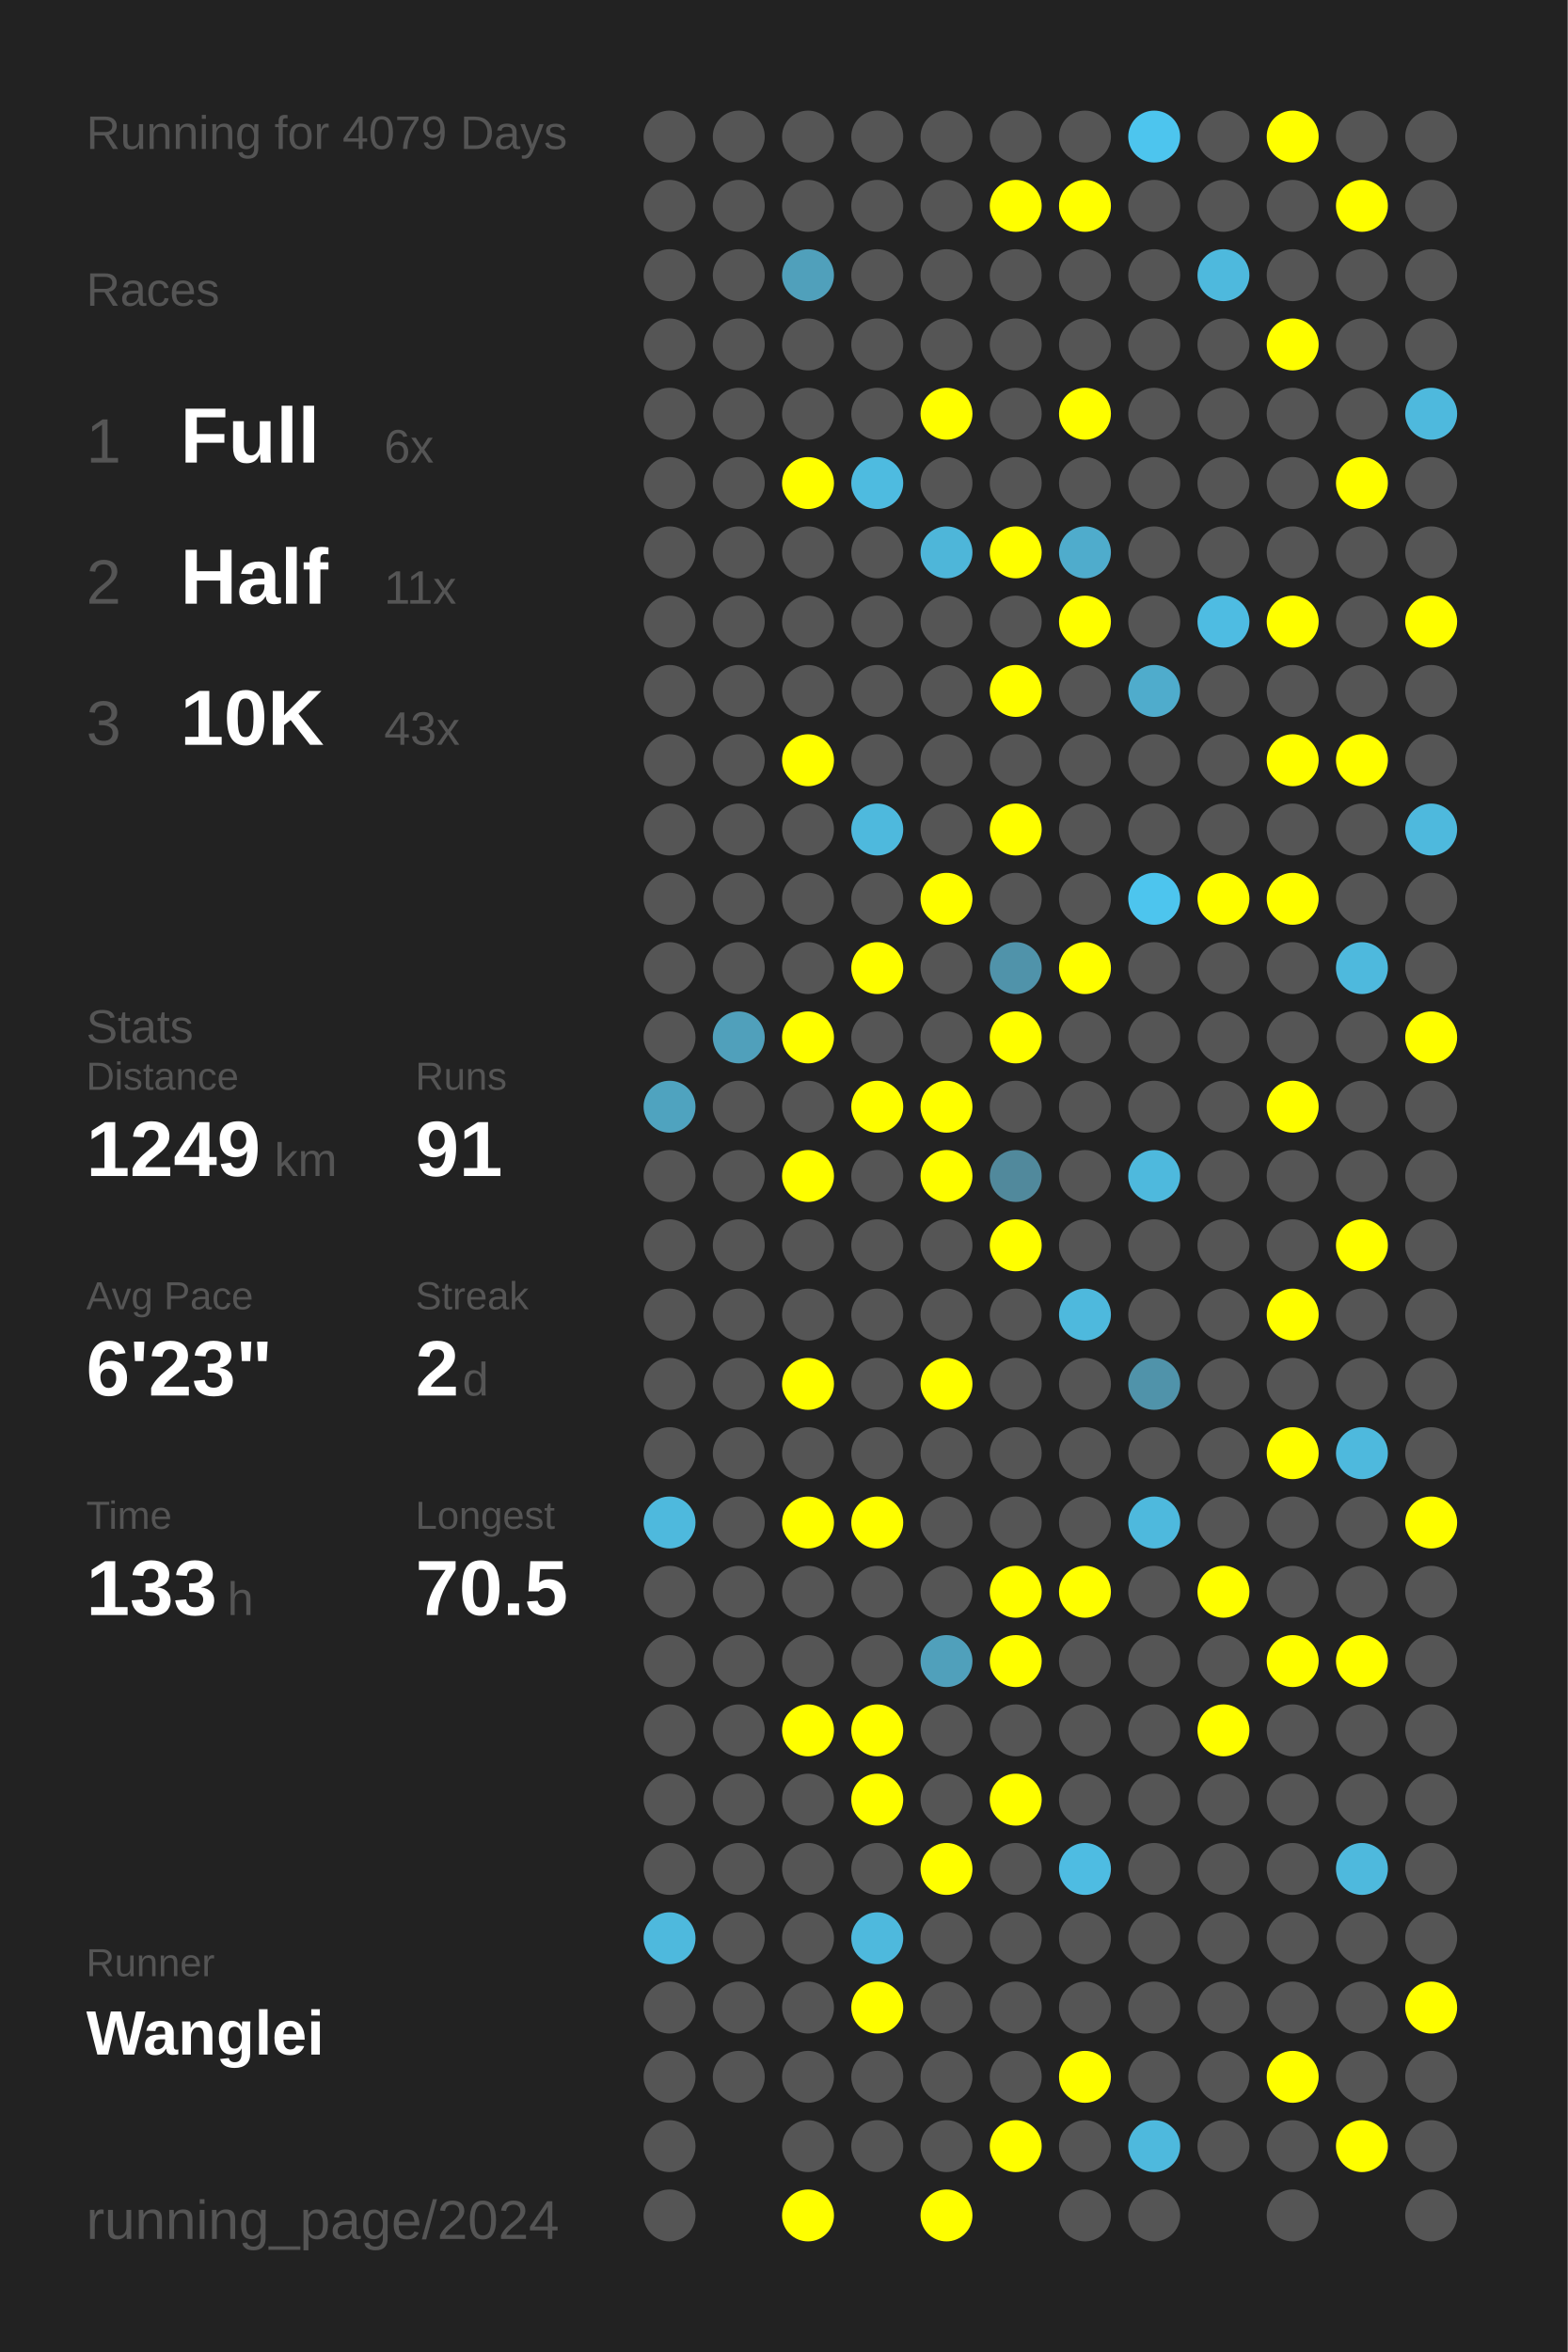
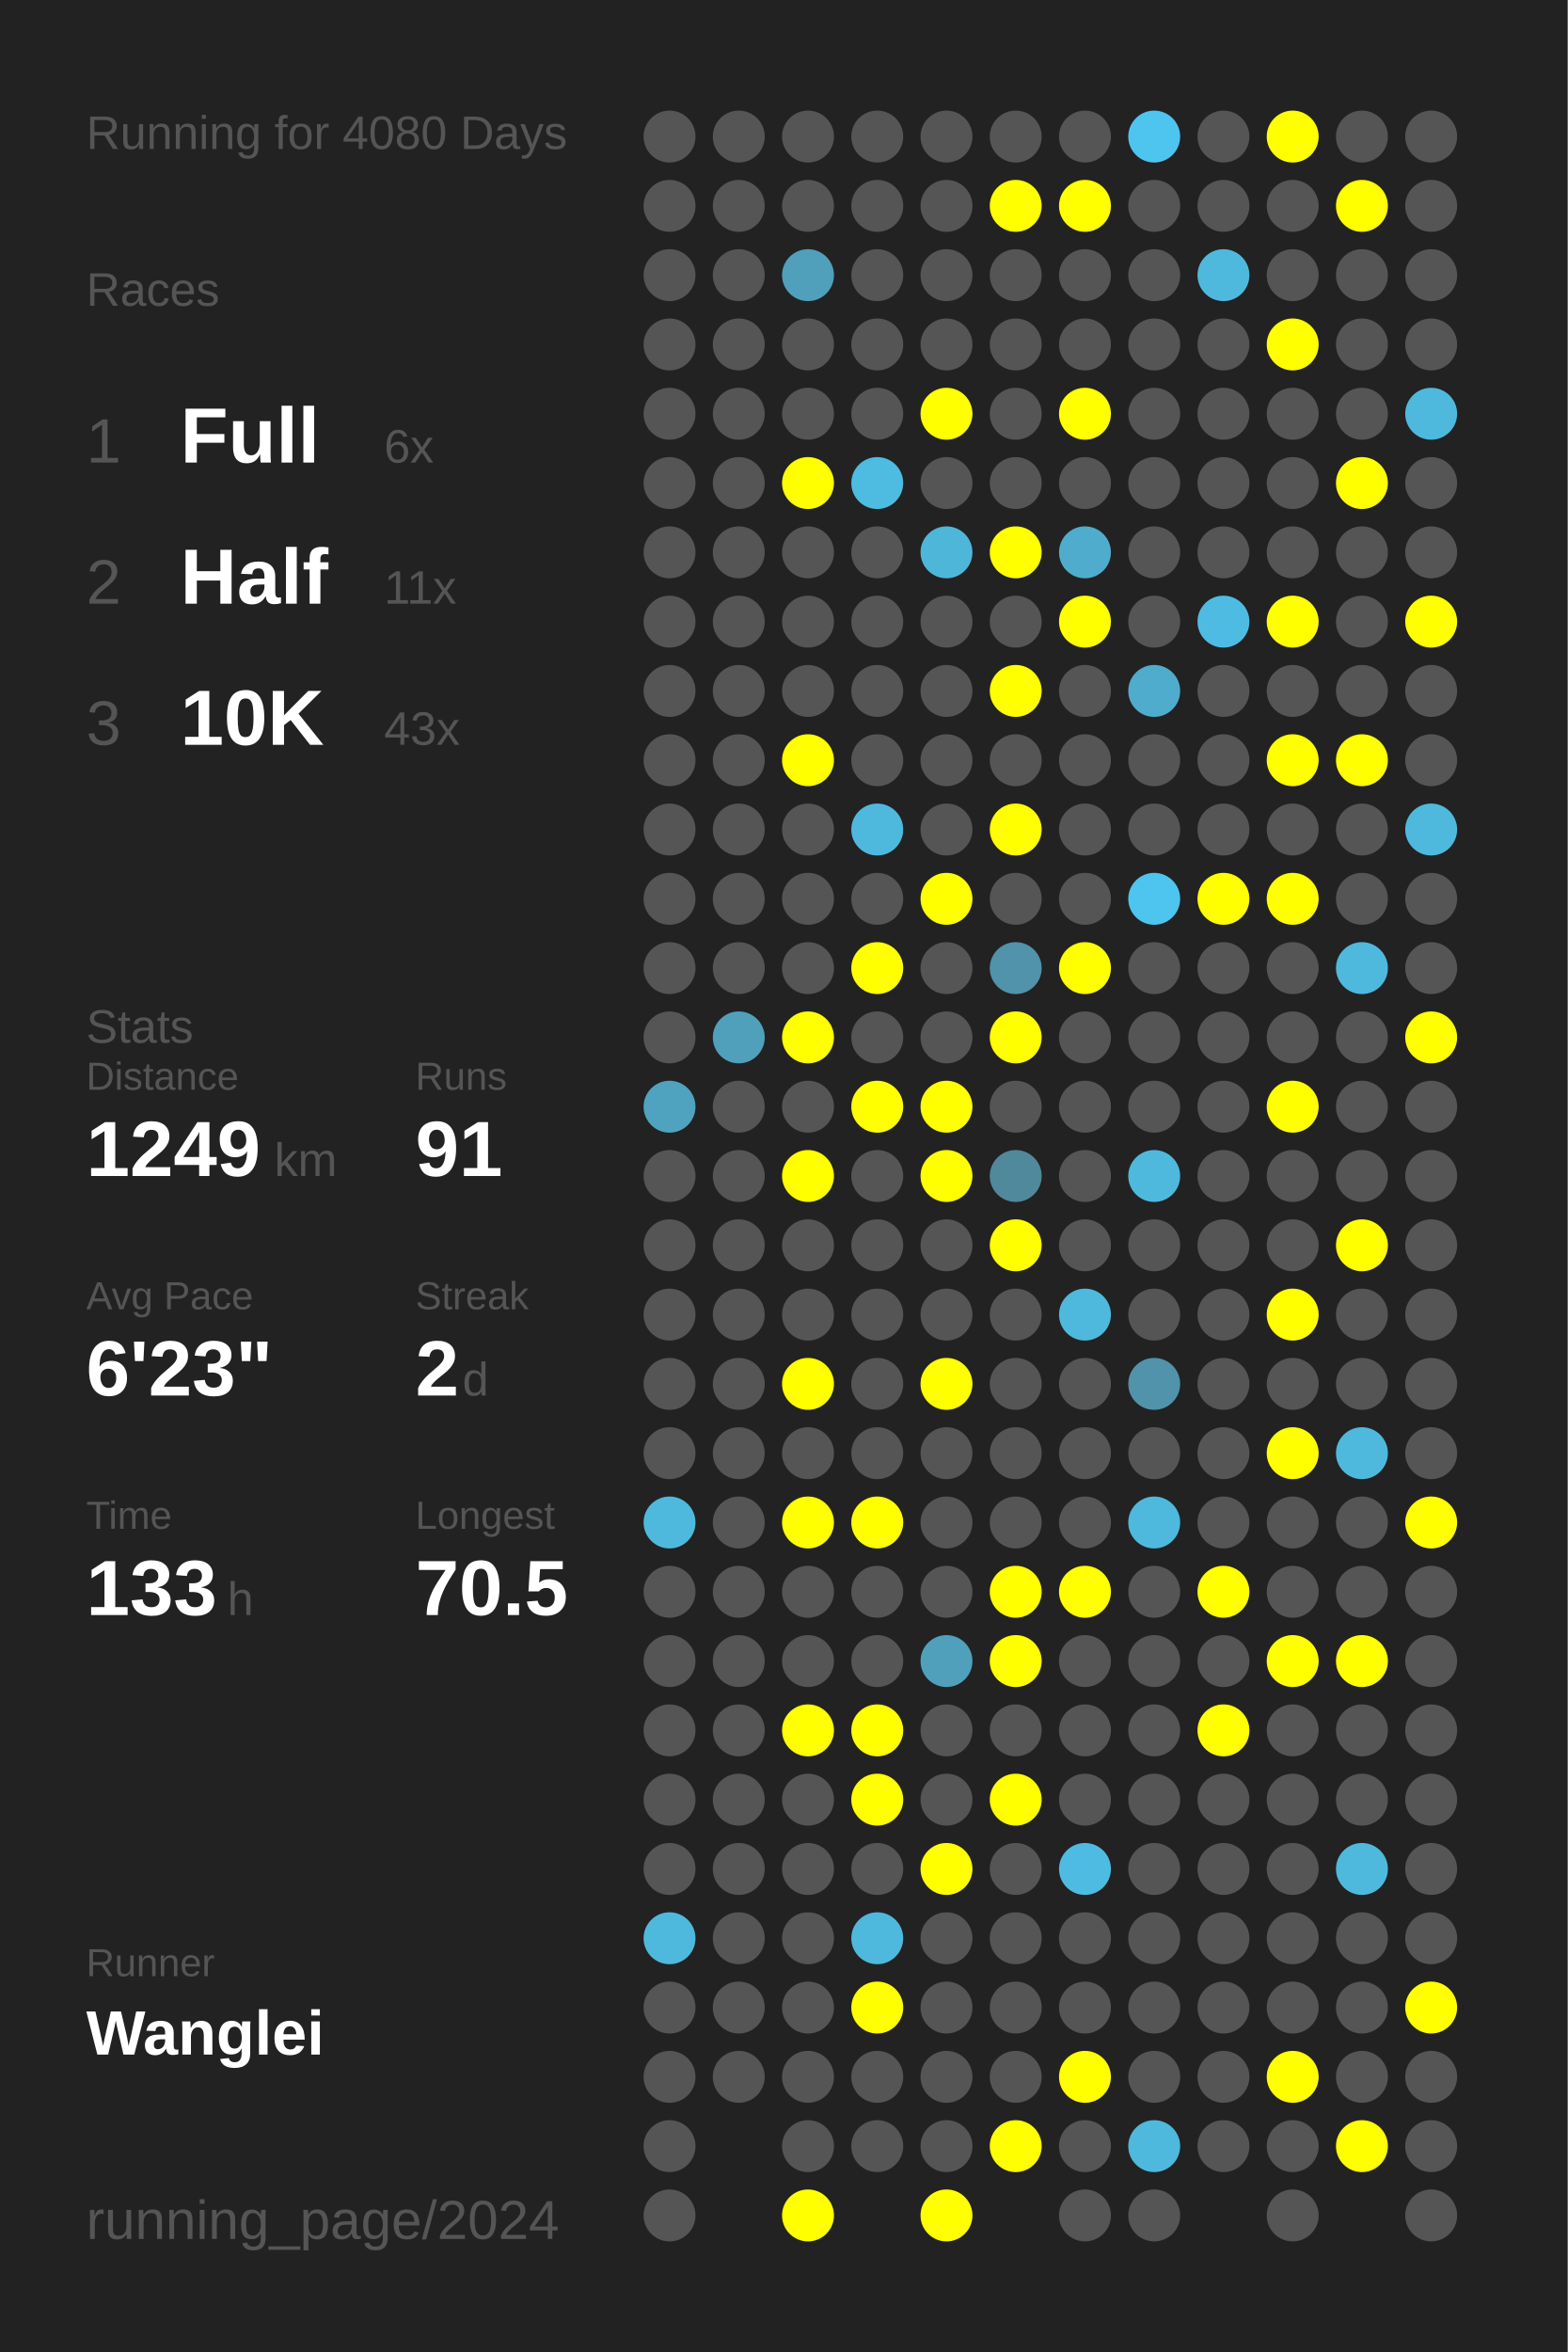
<svg xmlns="http://www.w3.org/2000/svg" baseProfile="full" height="300mm" version="1.1" viewBox="0,0,200,300" width="200mm">
  <defs />
  <rect fill="#222222" height="300" width="200" x="0" y="0" />
-   <text fill="#555555" style="font-size:6px; font-family:Arial;" x="11" y="19">Running for 4079 Days</text>
+   <text fill="#555555" style="font-size:6px; font-family:Arial;" x="11" y="19">Running for 4080 Days</text>
  <text fill="#555555" style="font-size:6px; font-family:Arial;" x="11" y="39">Races</text>
  <text fill="#555555" style="font-size:8px; font-family:Arial;" x="11" y="59">1</text>
  <text fill="#FFFFFF" style="font-size:10px; font-family:Arial; font-weight:bold;" x="23" y="59">Full</text>
  <text fill="#555555" style="font-size:6px; font-family:Arial;" x="49" y="59">6x</text>
  <text fill="#555555" style="font-size:8px; font-family:Arial;" x="11" y="77">2</text>
  <text fill="#FFFFFF" style="font-size:10px; font-family:Arial; font-weight:bold;" x="23" y="77">Half</text>
  <text fill="#555555" style="font-size:6px; font-family:Arial;" x="49" y="77">11x</text>
  <text fill="#555555" style="font-size:8px; font-family:Arial;" x="11" y="95">3</text>
  <text fill="#FFFFFF" style="font-size:10px; font-family:Arial; font-weight:bold;" x="23" y="95">10K</text>
  <text fill="#555555" style="font-size:6px; font-family:Arial;" x="49" y="95">43x</text>
  <text fill="#555555" style="font-size:6px; font-family:Arial;" x="11" y="133">Stats</text>
  <text fill="#555555" style="font-size:5px; font-family:Arial;" x="11" y="139">Distance</text>
  <text fill="#FFFFFF" style="font-size:10px; font-family:Arial; font-weight:bold;" x="11" y="150">1249</text>
  <text fill="#555555" style="font-size:6px; font-family:Arial;" x="35" y="150">km</text>
  <text fill="#555555" style="font-size:5px; font-family:Arial;" x="53" y="139">Runs</text>
  <text fill="#FFFFFF" style="font-size:10px; font-family:Arial; font-weight:bold;" x="53" y="150">91</text>
  <text fill="#555555" style="font-size:5px; font-family:Arial;" x="11" y="167">Avg Pace</text>
  <text fill="#FFFFFF" style="font-size:10px; font-family:Arial; font-weight:bold;" x="11" y="178">6'23"</text>
  <text fill="#555555" style="font-size:5px; font-family:Arial;" x="53" y="167">Streak</text>
  <text fill="#FFFFFF" style="font-size:10px; font-family:Arial; font-weight:bold;" x="53" y="178">2</text>
  <text fill="#555555" style="font-size:6px; font-family:Arial;" x="59" y="178">d</text>
  <text fill="#555555" style="font-size:5px; font-family:Arial;" x="11" y="195">Time</text>
  <text fill="#FFFFFF" style="font-size:10px; font-family:Arial; font-weight:bold;" x="11" y="206">133</text>
  <text fill="#555555" style="font-size:6px; font-family:Arial;" x="29" y="206">h</text>
  <text fill="#555555" style="font-size:5px; font-family:Arial;" x="53" y="195">Longest</text>
  <text fill="#FFFFFF" style="font-size:10px; font-family:Arial; font-weight:bold;" x="53" y="206">70.5</text>
  <text fill="#555555" style="font-size:5px; font-family:Arial;" x="11" y="252.065">Runner</text>
  <text fill="#FFFFFF" style="font-size:8px; font-family:Arial; font-weight:bold;" x="11" y="262.065">Wanglei</text>
  <text fill="#555555" style="font-size:7px; font-family:Arial;" x="11" y="285.581">running_page/2024</text>
  <circle cx="85.417" cy="17.419" fill="#555555" r="3.312" />
  <circle cx="85.417" cy="26.258" fill="#555555" r="3.312" />
  <circle cx="85.417" cy="35.097" fill="#555555" r="3.312" />
  <circle cx="85.417" cy="43.935" fill="#555555" r="3.312" />
  <circle cx="85.417" cy="52.774" fill="#555555" r="3.312" />
  <circle cx="85.417" cy="61.613" fill="#555555" r="3.312" />
  <circle cx="85.417" cy="70.452" fill="#555555" r="3.312" />
  <circle cx="85.417" cy="79.29" fill="#555555" r="3.312" />
  <circle cx="85.417" cy="88.129" fill="#555555" r="3.312" />
  <circle cx="85.417" cy="96.968" fill="#555555" r="3.312" />
  <circle cx="85.417" cy="105.806" fill="#555555" r="3.312" />
  <circle cx="85.417" cy="114.645" fill="#555555" r="3.312" />
  <circle cx="85.417" cy="123.484" fill="#555555" r="3.312" />
  <circle cx="85.417" cy="132.323" fill="#555555" r="3.312" />
  <circle cx="85.417" cy="141.161" fill="#4fa3bf" r="3.312" />
  <circle cx="85.417" cy="150" fill="#555555" r="3.312" />
  <circle cx="85.417" cy="158.839" fill="#555555" r="3.312" />
  <circle cx="85.417" cy="167.677" fill="#555555" r="3.312" />
  <circle cx="85.417" cy="176.516" fill="#555555" r="3.312" />
  <circle cx="85.417" cy="185.355" fill="#555555" r="3.312" />
  <circle cx="85.417" cy="194.194" fill="#4eb9dd" r="3.312" />
  <circle cx="85.417" cy="203.032" fill="#555555" r="3.312" />
  <circle cx="85.417" cy="211.871" fill="#555555" r="3.312" />
  <circle cx="85.417" cy="220.71" fill="#555555" r="3.312" />
  <circle cx="85.417" cy="229.548" fill="#555555" r="3.312" />
  <circle cx="85.417" cy="238.387" fill="#555555" r="3.312" />
  <circle cx="85.417" cy="247.226" fill="#4eb9dd" r="3.312" />
  <circle cx="85.417" cy="256.065" fill="#555555" r="3.312" />
  <circle cx="85.417" cy="264.903" fill="#555555" r="3.312" />
  <circle cx="85.417" cy="273.742" fill="#555555" r="3.312" />
  <circle cx="85.417" cy="282.581" fill="#555555" r="3.312" />
  <circle cx="94.25" cy="17.419" fill="#555555" r="3.312" />
  <circle cx="94.25" cy="26.258" fill="#555555" r="3.312" />
  <circle cx="94.25" cy="35.097" fill="#555555" r="3.312" />
  <circle cx="94.25" cy="43.935" fill="#555555" r="3.312" />
  <circle cx="94.25" cy="52.774" fill="#555555" r="3.312" />
  <circle cx="94.25" cy="61.613" fill="#555555" r="3.312" />
  <circle cx="94.25" cy="70.452" fill="#555555" r="3.312" />
  <circle cx="94.25" cy="79.29" fill="#555555" r="3.312" />
  <circle cx="94.25" cy="88.129" fill="#555555" r="3.312" />
  <circle cx="94.25" cy="96.968" fill="#555555" r="3.312" />
  <circle cx="94.25" cy="105.806" fill="#555555" r="3.312" />
  <circle cx="94.25" cy="114.645" fill="#555555" r="3.312" />
  <circle cx="94.25" cy="123.484" fill="#555555" r="3.312" />
  <circle cx="94.25" cy="132.323" fill="#50a0bb" r="3.312" />
  <circle cx="94.25" cy="141.161" fill="#555555" r="3.312" />
  <circle cx="94.25" cy="150" fill="#555555" r="3.312" />
  <circle cx="94.25" cy="158.839" fill="#555555" r="3.312" />
  <circle cx="94.25" cy="167.677" fill="#555555" r="3.312" />
  <circle cx="94.25" cy="176.516" fill="#555555" r="3.312" />
  <circle cx="94.25" cy="185.355" fill="#555555" r="3.312" />
  <circle cx="94.25" cy="194.194" fill="#555555" r="3.312" />
  <circle cx="94.25" cy="203.032" fill="#555555" r="3.312" />
  <circle cx="94.25" cy="211.871" fill="#555555" r="3.312" />
  <circle cx="94.25" cy="220.71" fill="#555555" r="3.312" />
  <circle cx="94.25" cy="229.548" fill="#555555" r="3.312" />
  <circle cx="94.25" cy="238.387" fill="#555555" r="3.312" />
  <circle cx="94.25" cy="247.226" fill="#555555" r="3.312" />
  <circle cx="94.25" cy="256.065" fill="#555555" r="3.312" />
  <circle cx="94.25" cy="264.903" fill="#555555" r="3.312" />
  <circle cx="103.083" cy="17.419" fill="#555555" r="3.312" />
  <circle cx="103.083" cy="26.258" fill="#555555" r="3.312" />
  <circle cx="103.083" cy="35.097" fill="#50a0bb" r="3.312" />
  <circle cx="103.083" cy="43.935" fill="#555555" r="3.312" />
  <circle cx="103.083" cy="52.774" fill="#555555" r="3.312" />
  <circle cx="103.083" cy="61.613" fill="#FFFF00" r="3.312" />
  <circle cx="103.083" cy="70.452" fill="#555555" r="3.312" />
  <circle cx="103.083" cy="79.29" fill="#555555" r="3.312" />
  <circle cx="103.083" cy="88.129" fill="#555555" r="3.312" />
  <circle cx="103.083" cy="96.968" fill="#FFFF00" r="3.312" />
  <circle cx="103.083" cy="105.806" fill="#555555" r="3.312" />
  <circle cx="103.083" cy="114.645" fill="#555555" r="3.312" />
  <circle cx="103.083" cy="123.484" fill="#555555" r="3.312" />
  <circle cx="103.083" cy="132.323" fill="#FFFF00" r="3.312" />
  <circle cx="103.083" cy="141.161" fill="#555555" r="3.312" />
  <circle cx="103.083" cy="150" fill="#FFFF00" r="3.312" />
  <circle cx="103.083" cy="158.839" fill="#555555" r="3.312" />
  <circle cx="103.083" cy="167.677" fill="#555555" r="3.312" />
  <circle cx="103.083" cy="176.516" fill="#FFFF00" r="3.312" />
  <circle cx="103.083" cy="185.355" fill="#555555" r="3.312" />
  <circle cx="103.083" cy="194.194" fill="#FFFF00" r="3.312" />
  <circle cx="103.083" cy="203.032" fill="#555555" r="3.312" />
  <circle cx="103.083" cy="211.871" fill="#555555" r="3.312" />
  <circle cx="103.083" cy="220.71" fill="#FFFF00" r="3.312" />
  <circle cx="103.083" cy="229.548" fill="#555555" r="3.312" />
  <circle cx="103.083" cy="238.387" fill="#555555" r="3.312" />
  <circle cx="103.083" cy="247.226" fill="#555555" r="3.312" />
  <circle cx="103.083" cy="256.065" fill="#555555" r="3.312" />
  <circle cx="103.083" cy="264.903" fill="#555555" r="3.312" />
  <circle cx="103.083" cy="273.742" fill="#555555" r="3.312" />
  <circle cx="103.083" cy="282.581" fill="#FFFF00" r="3.312" />
  <circle cx="111.917" cy="17.419" fill="#555555" r="3.312" />
  <circle cx="111.917" cy="26.258" fill="#555555" r="3.312" />
  <circle cx="111.917" cy="35.097" fill="#555555" r="3.312" />
  <circle cx="111.917" cy="43.935" fill="#555555" r="3.312" />
  <circle cx="111.917" cy="52.774" fill="#555555" r="3.312" />
  <circle cx="111.917" cy="61.613" fill="#4ebbe0" r="3.312" />
  <circle cx="111.917" cy="70.452" fill="#555555" r="3.312" />
  <circle cx="111.917" cy="79.29" fill="#555555" r="3.312" />
  <circle cx="111.917" cy="88.129" fill="#555555" r="3.312" />
  <circle cx="111.917" cy="96.968" fill="#555555" r="3.312" />
  <circle cx="111.917" cy="105.806" fill="#4eb9dd" r="3.312" />
  <circle cx="111.917" cy="114.645" fill="#555555" r="3.312" />
  <circle cx="111.917" cy="123.484" fill="#FFFF00" r="3.312" />
  <circle cx="111.917" cy="132.323" fill="#555555" r="3.312" />
  <circle cx="111.917" cy="141.161" fill="#FFFF00" r="3.312" />
  <circle cx="111.917" cy="150" fill="#555555" r="3.312" />
  <circle cx="111.917" cy="158.839" fill="#555555" r="3.312" />
  <circle cx="111.917" cy="167.677" fill="#555555" r="3.312" />
  <circle cx="111.917" cy="176.516" fill="#555555" r="3.312" />
  <circle cx="111.917" cy="185.355" fill="#555555" r="3.312" />
  <circle cx="111.917" cy="194.194" fill="#FFFF00" r="3.312" />
  <circle cx="111.917" cy="203.032" fill="#555555" r="3.312" />
  <circle cx="111.917" cy="211.871" fill="#555555" r="3.312" />
  <circle cx="111.917" cy="220.71" fill="#FFFF00" r="3.312" />
  <circle cx="111.917" cy="229.548" fill="#FFFF00" r="3.312" />
  <circle cx="111.917" cy="238.387" fill="#555555" r="3.312" />
  <circle cx="111.917" cy="247.226" fill="#4eb9dd" r="3.312" />
  <circle cx="111.917" cy="256.065" fill="#FFFF00" r="3.312" />
  <circle cx="111.917" cy="264.903" fill="#555555" r="3.312" />
  <circle cx="111.917" cy="273.742" fill="#555555" r="3.312" />
  <circle cx="120.75" cy="17.419" fill="#555555" r="3.312" />
  <circle cx="120.75" cy="26.258" fill="#555555" r="3.312" />
  <circle cx="120.75" cy="35.097" fill="#555555" r="3.312" />
  <circle cx="120.75" cy="43.935" fill="#555555" r="3.312" />
  <circle cx="120.75" cy="52.774" fill="#FFFF00" r="3.312" />
  <circle cx="120.75" cy="61.613" fill="#555555" r="3.312" />
  <circle cx="120.75" cy="70.452" fill="#4eb6d9" r="3.312" />
  <circle cx="120.75" cy="79.29" fill="#555555" r="3.312" />
  <circle cx="120.75" cy="88.129" fill="#555555" r="3.312" />
  <circle cx="120.75" cy="96.968" fill="#555555" r="3.312" />
  <circle cx="120.75" cy="105.806" fill="#555555" r="3.312" />
  <circle cx="120.75" cy="114.645" fill="#FFFF00" r="3.312" />
  <circle cx="120.75" cy="123.484" fill="#555555" r="3.312" />
  <circle cx="120.75" cy="132.323" fill="#555555" r="3.312" />
  <circle cx="120.75" cy="141.161" fill="#FFFF00" r="3.312" />
  <circle cx="120.75" cy="150" fill="#FFFF00" r="3.312" />
  <circle cx="120.75" cy="158.839" fill="#555555" r="3.312" />
  <circle cx="120.75" cy="167.677" fill="#555555" r="3.312" />
  <circle cx="120.75" cy="176.516" fill="#FFFF00" r="3.312" />
  <circle cx="120.75" cy="185.355" fill="#555555" r="3.312" />
  <circle cx="120.75" cy="194.194" fill="#555555" r="3.312" />
  <circle cx="120.75" cy="203.032" fill="#555555" r="3.312" />
  <circle cx="120.75" cy="211.871" fill="#50a0bb" r="3.312" />
  <circle cx="120.75" cy="220.71" fill="#555555" r="3.312" />
  <circle cx="120.75" cy="229.548" fill="#555555" r="3.312" />
  <circle cx="120.75" cy="238.387" fill="#FFFF00" r="3.312" />
  <circle cx="120.75" cy="247.226" fill="#555555" r="3.312" />
  <circle cx="120.75" cy="256.065" fill="#555555" r="3.312" />
  <circle cx="120.75" cy="264.903" fill="#555555" r="3.312" />
  <circle cx="120.75" cy="273.742" fill="#555555" r="3.312" />
  <circle cx="120.75" cy="282.581" fill="#FFFF00" r="3.312" />
  <circle cx="129.583" cy="17.419" fill="#555555" r="3.312" />
  <circle cx="129.583" cy="26.258" fill="#FFFF00" r="3.312" />
  <circle cx="129.583" cy="35.097" fill="#555555" r="3.312" />
  <circle cx="129.583" cy="43.935" fill="#555555" r="3.312" />
  <circle cx="129.583" cy="52.774" fill="#555555" r="3.312" />
  <circle cx="129.583" cy="61.613" fill="#555555" r="3.312" />
  <circle cx="129.583" cy="70.452" fill="#FFFF00" r="3.312" />
  <circle cx="129.583" cy="79.29" fill="#555555" r="3.312" />
  <circle cx="129.583" cy="88.129" fill="#FFFF00" r="3.312" />
  <circle cx="129.583" cy="96.968" fill="#555555" r="3.312" />
  <circle cx="129.583" cy="105.806" fill="#FFFF00" r="3.312" />
  <circle cx="129.583" cy="114.645" fill="#555555" r="3.312" />
  <circle cx="129.583" cy="123.484" fill="#5093aa" r="3.312" />
  <circle cx="129.583" cy="132.323" fill="#FFFF00" r="3.312" />
  <circle cx="129.583" cy="141.161" fill="#555555" r="3.312" />
  <circle cx="129.583" cy="150" fill="#51899c" r="3.312" />
  <circle cx="129.583" cy="158.839" fill="#FFFF00" r="3.312" />
  <circle cx="129.583" cy="167.677" fill="#555555" r="3.312" />
  <circle cx="129.583" cy="176.516" fill="#555555" r="3.312" />
  <circle cx="129.583" cy="185.355" fill="#555555" r="3.312" />
  <circle cx="129.583" cy="194.194" fill="#555555" r="3.312" />
  <circle cx="129.583" cy="203.032" fill="#FFFF00" r="3.312" />
  <circle cx="129.583" cy="211.871" fill="#FFFF00" r="3.312" />
  <circle cx="129.583" cy="220.71" fill="#555555" r="3.312" />
  <circle cx="129.583" cy="229.548" fill="#FFFF00" r="3.312" />
  <circle cx="129.583" cy="238.387" fill="#555555" r="3.312" />
  <circle cx="129.583" cy="247.226" fill="#555555" r="3.312" />
  <circle cx="129.583" cy="256.065" fill="#555555" r="3.312" />
  <circle cx="129.583" cy="264.903" fill="#555555" r="3.312" />
  <circle cx="129.583" cy="273.742" fill="#FFFF00" r="3.312" />
  <circle cx="138.417" cy="17.419" fill="#555555" r="3.312" />
  <circle cx="138.417" cy="26.258" fill="#FFFF00" r="3.312" />
  <circle cx="138.417" cy="35.097" fill="#555555" r="3.312" />
  <circle cx="138.417" cy="43.935" fill="#555555" r="3.312" />
  <circle cx="138.417" cy="52.774" fill="#FFFF00" r="3.312" />
  <circle cx="138.417" cy="61.613" fill="#555555" r="3.312" />
  <circle cx="138.417" cy="70.452" fill="#4faccc" r="3.312" />
  <circle cx="138.417" cy="79.29" fill="#FFFF00" r="3.312" />
  <circle cx="138.417" cy="88.129" fill="#555555" r="3.312" />
  <circle cx="138.417" cy="96.968" fill="#555555" r="3.312" />
  <circle cx="138.417" cy="105.806" fill="#555555" r="3.312" />
  <circle cx="138.417" cy="114.645" fill="#555555" r="3.312" />
  <circle cx="138.417" cy="123.484" fill="#FFFF00" r="3.312" />
  <circle cx="138.417" cy="132.323" fill="#555555" r="3.312" />
  <circle cx="138.417" cy="141.161" fill="#555555" r="3.312" />
  <circle cx="138.417" cy="150" fill="#555555" r="3.312" />
  <circle cx="138.417" cy="158.839" fill="#555555" r="3.312" />
  <circle cx="138.417" cy="167.677" fill="#4eb9dd" r="3.312" />
  <circle cx="138.417" cy="176.516" fill="#555555" r="3.312" />
  <circle cx="138.417" cy="185.355" fill="#555555" r="3.312" />
  <circle cx="138.417" cy="194.194" fill="#555555" r="3.312" />
  <circle cx="138.417" cy="203.032" fill="#FFFF00" r="3.312" />
  <circle cx="138.417" cy="211.871" fill="#555555" r="3.312" />
  <circle cx="138.417" cy="220.71" fill="#555555" r="3.312" />
  <circle cx="138.417" cy="229.548" fill="#555555" r="3.312" />
  <circle cx="138.417" cy="238.387" fill="#4ebce2" r="3.312" />
  <circle cx="138.417" cy="247.226" fill="#555555" r="3.312" />
  <circle cx="138.417" cy="256.065" fill="#555555" r="3.312" />
  <circle cx="138.417" cy="264.903" fill="#FFFF00" r="3.312" />
  <circle cx="138.417" cy="273.742" fill="#555555" r="3.312" />
  <circle cx="138.417" cy="282.581" fill="#555555" r="3.312" />
  <circle cx="147.25" cy="17.419" fill="#4dc5ee" r="3.312" />
  <circle cx="147.25" cy="26.258" fill="#555555" r="3.312" />
  <circle cx="147.25" cy="35.097" fill="#555555" r="3.312" />
  <circle cx="147.25" cy="43.935" fill="#555555" r="3.312" />
  <circle cx="147.25" cy="52.774" fill="#555555" r="3.312" />
  <circle cx="147.25" cy="61.613" fill="#555555" r="3.312" />
  <circle cx="147.25" cy="70.452" fill="#555555" r="3.312" />
  <circle cx="147.25" cy="79.29" fill="#555555" r="3.312" />
  <circle cx="147.25" cy="88.129" fill="#4faccc" r="3.312" />
  <circle cx="147.25" cy="96.968" fill="#555555" r="3.312" />
  <circle cx="147.25" cy="105.806" fill="#555555" r="3.312" />
  <circle cx="147.25" cy="114.645" fill="#4dc5ee" r="3.312" />
  <circle cx="147.25" cy="123.484" fill="#555555" r="3.312" />
  <circle cx="147.25" cy="132.323" fill="#555555" r="3.312" />
  <circle cx="147.25" cy="141.161" fill="#555555" r="3.312" />
  <circle cx="147.25" cy="150" fill="#4eb9dd" r="3.312" />
  <circle cx="147.25" cy="158.839" fill="#555555" r="3.312" />
  <circle cx="147.25" cy="167.677" fill="#555555" r="3.312" />
  <circle cx="147.25" cy="176.516" fill="#5093aa" r="3.312" />
  <circle cx="147.25" cy="185.355" fill="#555555" r="3.312" />
  <circle cx="147.25" cy="194.194" fill="#4eb9dd" r="3.312" />
  <circle cx="147.25" cy="203.032" fill="#555555" r="3.312" />
  <circle cx="147.25" cy="211.871" fill="#555555" r="3.312" />
  <circle cx="147.25" cy="220.71" fill="#555555" r="3.312" />
  <circle cx="147.25" cy="229.548" fill="#555555" r="3.312" />
  <circle cx="147.25" cy="238.387" fill="#555555" r="3.312" />
  <circle cx="147.25" cy="247.226" fill="#555555" r="3.312" />
  <circle cx="147.25" cy="256.065" fill="#555555" r="3.312" />
  <circle cx="147.25" cy="264.903" fill="#555555" r="3.312" />
  <circle cx="147.25" cy="273.742" fill="#4eb9dd" r="3.312" />
  <circle cx="147.25" cy="282.581" fill="#555555" r="3.312" />
  <circle cx="156.083" cy="17.419" fill="#555555" r="3.312" />
  <circle cx="156.083" cy="26.258" fill="#555555" r="3.312" />
  <circle cx="156.083" cy="35.097" fill="#4eb9dd" r="3.312" />
  <circle cx="156.083" cy="43.935" fill="#555555" r="3.312" />
  <circle cx="156.083" cy="52.774" fill="#555555" r="3.312" />
  <circle cx="156.083" cy="61.613" fill="#555555" r="3.312" />
  <circle cx="156.083" cy="70.452" fill="#555555" r="3.312" />
  <circle cx="156.083" cy="79.29" fill="#4ebce2" r="3.312" />
  <circle cx="156.083" cy="88.129" fill="#555555" r="3.312" />
  <circle cx="156.083" cy="96.968" fill="#555555" r="3.312" />
  <circle cx="156.083" cy="105.806" fill="#555555" r="3.312" />
  <circle cx="156.083" cy="114.645" fill="#FFFF00" r="3.312" />
  <circle cx="156.083" cy="123.484" fill="#555555" r="3.312" />
  <circle cx="156.083" cy="132.323" fill="#555555" r="3.312" />
  <circle cx="156.083" cy="141.161" fill="#555555" r="3.312" />
  <circle cx="156.083" cy="150" fill="#555555" r="3.312" />
  <circle cx="156.083" cy="158.839" fill="#555555" r="3.312" />
  <circle cx="156.083" cy="167.677" fill="#555555" r="3.312" />
  <circle cx="156.083" cy="176.516" fill="#555555" r="3.312" />
  <circle cx="156.083" cy="185.355" fill="#555555" r="3.312" />
  <circle cx="156.083" cy="194.194" fill="#555555" r="3.312" />
  <circle cx="156.083" cy="203.032" fill="#FFFF00" r="3.312" />
  <circle cx="156.083" cy="211.871" fill="#555555" r="3.312" />
  <circle cx="156.083" cy="220.71" fill="#FFFF00" r="3.312" />
  <circle cx="156.083" cy="229.548" fill="#555555" r="3.312" />
  <circle cx="156.083" cy="238.387" fill="#555555" r="3.312" />
  <circle cx="156.083" cy="247.226" fill="#555555" r="3.312" />
  <circle cx="156.083" cy="256.065" fill="#555555" r="3.312" />
  <circle cx="156.083" cy="264.903" fill="#555555" r="3.312" />
  <circle cx="156.083" cy="273.742" fill="#555555" r="3.312" />
  <circle cx="164.917" cy="17.419" fill="#FFFF00" r="3.312" />
  <circle cx="164.917" cy="26.258" fill="#555555" r="3.312" />
  <circle cx="164.917" cy="35.097" fill="#555555" r="3.312" />
  <circle cx="164.917" cy="43.935" fill="#FFFF00" r="3.312" />
  <circle cx="164.917" cy="52.774" fill="#555555" r="3.312" />
  <circle cx="164.917" cy="61.613" fill="#555555" r="3.312" />
  <circle cx="164.917" cy="70.452" fill="#555555" r="3.312" />
  <circle cx="164.917" cy="79.29" fill="#FFFF00" r="3.312" />
  <circle cx="164.917" cy="88.129" fill="#555555" r="3.312" />
  <circle cx="164.917" cy="96.968" fill="#FFFF00" r="3.312" />
  <circle cx="164.917" cy="105.806" fill="#555555" r="3.312" />
  <circle cx="164.917" cy="114.645" fill="#FFFF00" r="3.312" />
  <circle cx="164.917" cy="123.484" fill="#555555" r="3.312" />
  <circle cx="164.917" cy="132.323" fill="#555555" r="3.312" />
  <circle cx="164.917" cy="141.161" fill="#FFFF00" r="3.312" />
  <circle cx="164.917" cy="150" fill="#555555" r="3.312" />
  <circle cx="164.917" cy="158.839" fill="#555555" r="3.312" />
  <circle cx="164.917" cy="167.677" fill="#FFFF00" r="3.312" />
  <circle cx="164.917" cy="176.516" fill="#555555" r="3.312" />
  <circle cx="164.917" cy="185.355" fill="#FFFF00" r="3.312" />
  <circle cx="164.917" cy="194.194" fill="#555555" r="3.312" />
  <circle cx="164.917" cy="203.032" fill="#555555" r="3.312" />
  <circle cx="164.917" cy="211.871" fill="#FFFF00" r="3.312" />
  <circle cx="164.917" cy="220.71" fill="#555555" r="3.312" />
  <circle cx="164.917" cy="229.548" fill="#555555" r="3.312" />
  <circle cx="164.917" cy="238.387" fill="#555555" r="3.312" />
  <circle cx="164.917" cy="247.226" fill="#555555" r="3.312" />
  <circle cx="164.917" cy="256.065" fill="#555555" r="3.312" />
  <circle cx="164.917" cy="264.903" fill="#FFFF00" r="3.312" />
  <circle cx="164.917" cy="273.742" fill="#555555" r="3.312" />
  <circle cx="164.917" cy="282.581" fill="#555555" r="3.312" />
  <circle cx="173.75" cy="17.419" fill="#555555" r="3.312" />
  <circle cx="173.75" cy="26.258" fill="#FFFF00" r="3.312" />
  <circle cx="173.75" cy="35.097" fill="#555555" r="3.312" />
  <circle cx="173.75" cy="43.935" fill="#555555" r="3.312" />
  <circle cx="173.75" cy="52.774" fill="#555555" r="3.312" />
  <circle cx="173.75" cy="61.613" fill="#FFFF00" r="3.312" />
  <circle cx="173.75" cy="70.452" fill="#555555" r="3.312" />
  <circle cx="173.75" cy="79.29" fill="#555555" r="3.312" />
  <circle cx="173.75" cy="88.129" fill="#555555" r="3.312" />
  <circle cx="173.75" cy="96.968" fill="#FFFF00" r="3.312" />
  <circle cx="173.75" cy="105.806" fill="#555555" r="3.312" />
  <circle cx="173.75" cy="114.645" fill="#555555" r="3.312" />
  <circle cx="173.75" cy="123.484" fill="#4eb9dd" r="3.312" />
  <circle cx="173.75" cy="132.323" fill="#555555" r="3.312" />
  <circle cx="173.75" cy="141.161" fill="#555555" r="3.312" />
  <circle cx="173.75" cy="150" fill="#555555" r="3.312" />
  <circle cx="173.75" cy="158.839" fill="#FFFF00" r="3.312" />
  <circle cx="173.75" cy="167.677" fill="#555555" r="3.312" />
  <circle cx="173.75" cy="176.516" fill="#555555" r="3.312" />
  <circle cx="173.75" cy="185.355" fill="#4eb9dd" r="3.312" />
  <circle cx="173.75" cy="194.194" fill="#555555" r="3.312" />
  <circle cx="173.75" cy="203.032" fill="#555555" r="3.312" />
  <circle cx="173.75" cy="211.871" fill="#FFFF00" r="3.312" />
  <circle cx="173.75" cy="220.71" fill="#555555" r="3.312" />
  <circle cx="173.75" cy="229.548" fill="#555555" r="3.312" />
  <circle cx="173.75" cy="238.387" fill="#4eb9dd" r="3.312" />
  <circle cx="173.75" cy="247.226" fill="#555555" r="3.312" />
  <circle cx="173.75" cy="256.065" fill="#555555" r="3.312" />
  <circle cx="173.75" cy="264.903" fill="#555555" r="3.312" />
  <circle cx="173.75" cy="273.742" fill="#FFFF00" r="3.312" />
  <circle cx="182.583" cy="17.419" fill="#555555" r="3.312" />
  <circle cx="182.583" cy="26.258" fill="#555555" r="3.312" />
  <circle cx="182.583" cy="35.097" fill="#555555" r="3.312" />
  <circle cx="182.583" cy="43.935" fill="#555555" r="3.312" />
  <circle cx="182.583" cy="52.774" fill="#4eb9dd" r="3.312" />
  <circle cx="182.583" cy="61.613" fill="#555555" r="3.312" />
  <circle cx="182.583" cy="70.452" fill="#555555" r="3.312" />
  <circle cx="182.583" cy="79.29" fill="#FFFF00" r="3.312" />
  <circle cx="182.583" cy="88.129" fill="#555555" r="3.312" />
  <circle cx="182.583" cy="96.968" fill="#555555" r="3.312" />
  <circle cx="182.583" cy="105.806" fill="#4eb9dd" r="3.312" />
  <circle cx="182.583" cy="114.645" fill="#555555" r="3.312" />
  <circle cx="182.583" cy="123.484" fill="#555555" r="3.312" />
  <circle cx="182.583" cy="132.323" fill="#FFFF00" r="3.312" />
  <circle cx="182.583" cy="141.161" fill="#555555" r="3.312" />
  <circle cx="182.583" cy="150" fill="#555555" r="3.312" />
  <circle cx="182.583" cy="158.839" fill="#555555" r="3.312" />
  <circle cx="182.583" cy="167.677" fill="#555555" r="3.312" />
  <circle cx="182.583" cy="176.516" fill="#555555" r="3.312" />
  <circle cx="182.583" cy="185.355" fill="#555555" r="3.312" />
  <circle cx="182.583" cy="194.194" fill="#FFFF00" r="3.312" />
  <circle cx="182.583" cy="203.032" fill="#555555" r="3.312" />
  <circle cx="182.583" cy="211.871" fill="#555555" r="3.312" />
  <circle cx="182.583" cy="220.71" fill="#555555" r="3.312" />
  <circle cx="182.583" cy="229.548" fill="#555555" r="3.312" />
  <circle cx="182.583" cy="238.387" fill="#555555" r="3.312" />
  <circle cx="182.583" cy="247.226" fill="#555555" r="3.312" />
  <circle cx="182.583" cy="256.065" fill="#FFFF00" r="3.312" />
  <circle cx="182.583" cy="264.903" fill="#555555" r="3.312" />
  <circle cx="182.583" cy="273.742" fill="#555555" r="3.312" />
  <circle cx="182.583" cy="282.581" fill="#555555" r="3.312" />
</svg>
